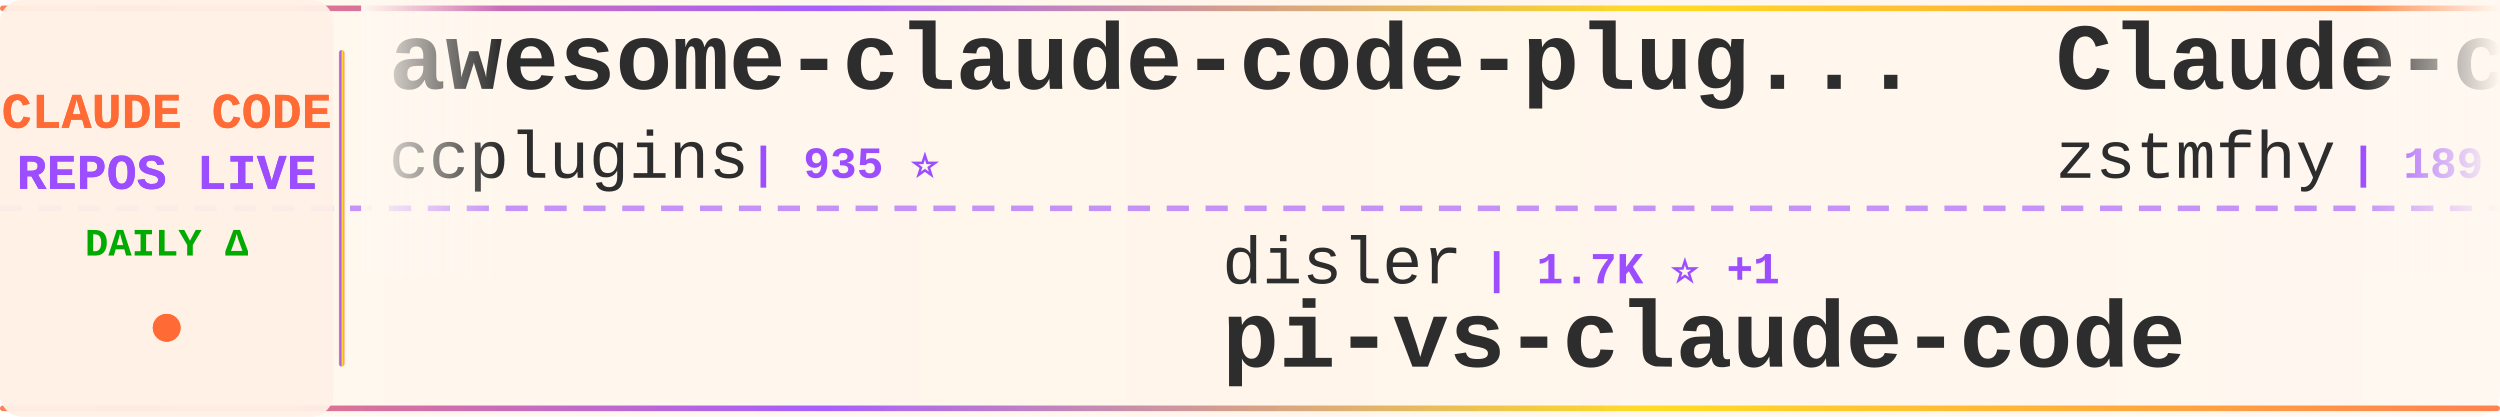
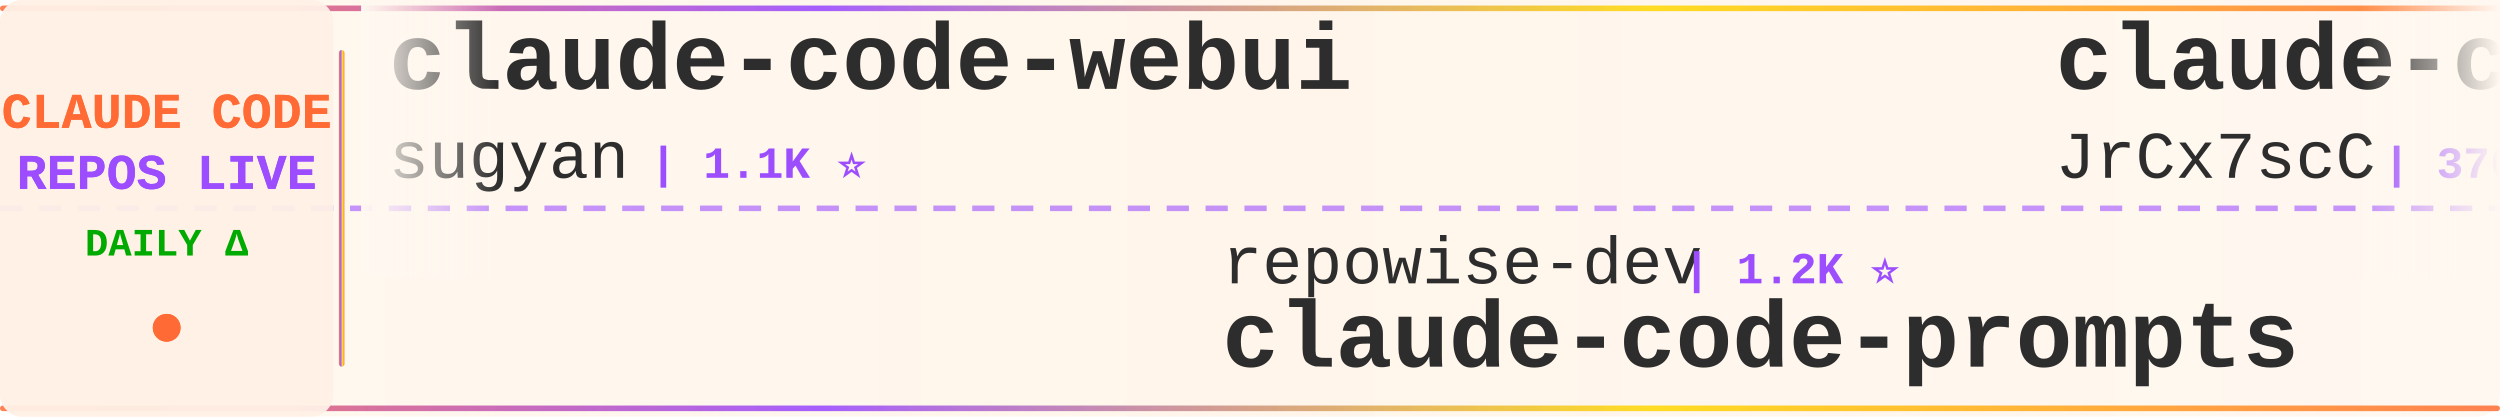
<svg xmlns="http://www.w3.org/2000/svg" width="900" height="150">
  <defs>
    <linearGradient id="tickerBg" x1="0%" y1="0%" x2="100%" y2="0%">
      <stop offset="0%" style="stop-color:#fff8f0;stop-opacity:0.98" />
      <stop offset="50%" style="stop-color:#fff5eb;stop-opacity:1" />
      <stop offset="100%" style="stop-color:#fff8f0;stop-opacity:0.98" />
    </linearGradient>
    <linearGradient id="borderGrad" x1="0%" y1="0%" x2="100%" y2="0%">
      <stop offset="0%" style="stop-color:#FF6B35;stop-opacity:0.85">
        <animate attributeName="stop-opacity" values="0.85;1;0.85" dur="2s" repeatCount="indefinite" />
      </stop>
      <stop offset="33%" style="stop-color:#9C4EFF;stop-opacity:0.9">
        <animate attributeName="stop-opacity" values="0.9;1;0.9" dur="2.2s" repeatCount="indefinite" />
      </stop>
      <stop offset="66%" style="stop-color:#FFD700;stop-opacity:0.85">
        <animate attributeName="stop-opacity" values="0.85;1;0.85" dur="1.8s" repeatCount="indefinite" />
      </stop>
      <stop offset="100%" style="stop-color:#FF6B35;stop-opacity:0.85">
        <animate attributeName="stop-opacity" values="0.85;1;0.85" dur="2s" repeatCount="indefinite" />
      </stop>
    </linearGradient>
    <filter id="textGlow">
      <feGaussianBlur stdDeviation="0.15" result="coloredBlur" />
      <feMerge>
        <feMergeNode in="coloredBlur" />
        <feMergeNode in="SourceGraphic" />
      </feMerge>
    </filter>
    <filter id="metricGlow">
      <feGaussianBlur stdDeviation="0.2" result="coloredBlur" />
      <feMerge>
        <feMergeNode in="coloredBlur" />
        <feMergeNode in="SourceGraphic" />
      </feMerge>
    </filter>
    <linearGradient id="leftFade" x1="0%" y1="0%" x2="100%" y2="0%">
      <stop offset="0%" style="stop-color:#fff8f0;stop-opacity:1" />
      <stop offset="100%" style="stop-color:#fff8f0;stop-opacity:0" />
    </linearGradient>
    <linearGradient id="rightFade" x1="0%" y1="0%" x2="100%" y2="0%">
      <stop offset="0%" style="stop-color:#fff8f0;stop-opacity:0" />
      <stop offset="100%" style="stop-color:#fff8f0;stop-opacity:1" />
    </linearGradient>
  </defs>
  <rect width="900" height="150" fill="url(#tickerBg)" rx="8" />
  <rect x="0" y="2" width="900" height="2" fill="url(#borderGrad)" rx="1" />
  <rect x="0" y="146" width="900" height="2" fill="url(#borderGrad)" rx="1" />
  <line x1="0" y1="75" x2="900" y2="75" stroke="#9C4EFF" stroke-width="2" stroke-dasharray="8 6" opacity="0.6" />
  <rect x="0" y="0" width="120" height="150" fill="#fff0e6" opacity="0.95" rx="8" />
  <text x="60" y="46" font-family="'Courier New', monospace" font-size="18" font-weight="bold" fill="#FF6B35" text-anchor="middle" filter="url(#textGlow)">
    CLAUDE CODE
  </text>
  <text x="60" y="68" font-family="'Courier New', monospace" font-size="18" font-weight="bold" fill="#9C4EFF" text-anchor="middle" filter="url(#textGlow)">
    REPOS LIVE
  </text>
  <text x="60" y="92" font-family="'Courier New', monospace" font-size="14" font-weight="bold" fill="#00aa00" text-anchor="middle">
    DAILY Δ
  </text>
  <circle cx="60" cy="118" r="5" fill="#FF6B35" filter="url(#metricGlow)">
    <animate attributeName="r" values="4;6;4" dur="1.5s" repeatCount="indefinite" />
    <animate attributeName="opacity" values="0.6;1;0.6" dur="1.5s" repeatCount="indefinite" />
  </circle>
  <rect x="122" y="18" width="2" height="114" fill="url(#borderGrad)" rx="1" />
  <clipPath id="tickerClip">
    <rect x="130" y="0" width="770" height="150" />
  </clipPath>
  <g clip-path="url(#tickerClip)">
    <g id="tickerItems">
      <animateTransform attributeName="transform" attributeType="XML" type="translate" from="0 0" to="-3000 0" dur="54s" repeatCount="indefinite" />
      <g transform="translate(0, 0)">
+         <text x="140" y="32" font-family="'Courier New', monospace" font-size="34" font-weight="bold" fill="#2d2d2d">claude-code-webui</text>
+         <text x="140" y="64" font-family="'Courier New', monospace" font-size="24" font-weight="normal" fill="#2d2d2d" opacity="1.0">sugyan</text>
+         <text x="234" y="64" font-family="'Courier New', monospace" font-size="16" font-weight="bold" fill="#9C4EFF"> | 1.1K ⭐</text>
+       </g>
+       <g transform="translate(300, 0)">
+         <text x="140" y="102" font-family="'Courier New', monospace" font-size="24" font-weight="normal" fill="#2d2d2d" opacity="1.0">repowise-dev</text>
+         <text x="306" y="102" font-family="'Courier New', monospace" font-size="16" font-weight="bold" fill="#9C4EFF"> | 1.2K ⭐</text>
+         <text x="140" y="132" font-family="'Courier New', monospace" font-size="34" font-weight="bold" fill="#2d2d2d">claude-code-prompts</text>
+       </g>
+       <g transform="translate(600, 0)">
+         <text x="140" y="32" font-family="'Courier New', monospace" font-size="34" font-weight="bold" fill="#2d2d2d">claude-code-source</text>
+         <text x="140" y="64" font-family="'Courier New', monospace" font-size="24" font-weight="normal" fill="#2d2d2d" opacity="1.0">JrCx7scC</text>
+         <text x="258" y="64" font-family="'Courier New', monospace" font-size="16" font-weight="bold" fill="#9C4EFF"> | 376 ⭐</text>
+       </g>
+       <g transform="translate(900, 0)">
+         <text x="140" y="102" font-family="'Courier New', monospace" font-size="24" font-weight="normal" fill="#2d2d2d" opacity="1.0">LING71671</text>
+         <text x="270" y="102" font-family="'Courier New', monospace" font-size="16" font-weight="bold" fill="#9C4EFF"> | 949 ⭐</text>
+         <text x="140" y="132" font-family="'Courier New', monospace" font-size="34" font-weight="bold" fill="#2d2d2d">Open-ClaudeCode</text>
+       </g>
+       <g transform="translate(1200, 0)">
+         <text x="140" y="32" font-family="'Courier New', monospace" font-size="34" font-weight="bold" fill="#2d2d2d">pi-vs-claude-code</text>
+         <text x="140" y="64" font-family="'Courier New', monospace" font-size="24" font-weight="normal" fill="#2d2d2d" opacity="1.0">disler</text>
+         <text x="234" y="64" font-family="'Courier New', monospace" font-size="16" font-weight="bold" fill="#9C4EFF"> | 1.7K ⭐</text>
+       </g>
+       <g transform="translate(1500, 0)">
+         <text x="140" y="102" font-family="'Courier New', monospace" font-size="24" font-weight="normal" fill="#2d2d2d" opacity="1.0">SeemSeam</text>
+         <text x="258" y="102" font-family="'Courier New', monospace" font-size="16" font-weight="bold" fill="#9C4EFF"> | 3.5K ⭐</text>
+         <text x="140" y="132" font-family="'Courier New', monospace" font-size="34" font-weight="bold" fill="#2d2d2d">claude_codex_bridge</text>
+       </g>
+       <g transform="translate(1800, 0)">
        <text x="140" y="32" font-family="'Courier New', monospace" font-size="34" font-weight="bold" fill="#2d2d2d">awesome-claude-code-plug...</text>
        <text x="140" y="64" font-family="'Courier New', monospace" font-size="24" font-weight="normal" fill="#2d2d2d" opacity="1.0">ccplugins</text>
        <text x="270" y="64" font-family="'Courier New', monospace" font-size="16" font-weight="bold" fill="#9C4EFF"> | 935 ⭐</text>
      </g>
-       <g transform="translate(300, 0)">
-         <text x="140" y="102" font-family="'Courier New', monospace" font-size="24" font-weight="normal" fill="#2d2d2d" opacity="1.0">disler</text>
-         <text x="234" y="102" font-family="'Courier New', monospace" font-size="16" font-weight="bold" fill="#9C4EFF"> | 1.7K ⭐ +1</text>
-         <text x="140" y="132" font-family="'Courier New', monospace" font-size="34" font-weight="bold" fill="#2d2d2d">pi-vs-claude-code</text>
-       </g>
-       <g transform="translate(600, 0)">
-         <text x="140" y="32" font-family="'Courier New', monospace" font-size="34" font-weight="bold" fill="#2d2d2d">Claude-code</text>
-         <text x="140" y="64" font-family="'Courier New', monospace" font-size="24" font-weight="normal" fill="#2d2d2d" opacity="1.0">zstmfhy</text>
-         <text x="246" y="64" font-family="'Courier New', monospace" font-size="16" font-weight="bold" fill="#9C4EFF"> | 189 ⭐</text>
-       </g>
-       <g transform="translate(900, 0)">
-         <text x="140" y="102" font-family="'Courier New', monospace" font-size="24" font-weight="normal" fill="#2d2d2d" opacity="1.0">huangserva</text>
-         <text x="282" y="102" font-family="'Courier New', monospace" font-size="16" font-weight="bold" fill="#9C4EFF"> | 628 ⭐</text>
-         <text x="140" y="132" font-family="'Courier New', monospace" font-size="34" font-weight="bold" fill="#2d2d2d">claude-code-cli</text>
-       </g>
-       <g transform="translate(1200, 0)">
-         <text x="140" y="32" font-family="'Courier New', monospace" font-size="34" font-weight="bold" fill="#2d2d2d">claude-code-telegram</text>
-         <text x="140" y="64" font-family="'Courier New', monospace" font-size="24" font-weight="normal" fill="#2d2d2d" opacity="1.0">overwirehq</text>
-         <text x="282" y="64" font-family="'Courier New', monospace" font-size="16" font-weight="bold" fill="#9C4EFF"> | 2.8K ⭐ +2</text>
-       </g>
-       <g transform="translate(1500, 0)">
-         <text x="140" y="102" font-family="'Courier New', monospace" font-size="24" font-weight="normal" fill="#2d2d2d" opacity="1.0">krusemediallc</text>
-         <text x="318" y="102" font-family="'Courier New', monospace" font-size="16" font-weight="bold" fill="#9C4EFF"> | 1.5K ⭐</text>
-         <text x="140" y="132" font-family="'Courier New', monospace" font-size="34" font-weight="bold" fill="#2d2d2d">arcads-claude-code</text>
-       </g>
-       <g transform="translate(1800, 0)">
-         <text x="140" y="32" font-family="'Courier New', monospace" font-size="34" font-weight="bold" fill="#2d2d2d">everything-claude-code-z...</text>
-         <text x="140" y="64" font-family="'Courier New', monospace" font-size="24" font-weight="normal" fill="#2d2d2d" opacity="1.0">xu-xiang</text>
-         <text x="258" y="64" font-family="'Courier New', monospace" font-size="16" font-weight="bold" fill="#9C4EFF"> | 1.9K ⭐</text>
-       </g>
      <g transform="translate(2100, 0)">
-         <text x="140" y="102" font-family="'Courier New', monospace" font-size="24" font-weight="normal" fill="#2d2d2d" opacity="1.0">1rgs</text>
-         <text x="210" y="102" font-family="'Courier New', monospace" font-size="16" font-weight="bold" fill="#9C4EFF"> | 3.7K ⭐</text>
-         <text x="140" y="132" font-family="'Courier New', monospace" font-size="34" font-weight="bold" fill="#2d2d2d">claude-code-proxy</text>
+         <text x="140" y="102" font-family="'Courier New', monospace" font-size="24" font-weight="normal" fill="#2d2d2d" opacity="1.0">oboard</text>
+         <text x="234" y="102" font-family="'Courier New', monospace" font-size="16" font-weight="bold" fill="#9C4EFF"> | 3.3K ⭐</text>
+         <text x="140" y="132" font-family="'Courier New', monospace" font-size="34" font-weight="bold" fill="#2d2d2d">claude-code-rev</text>
      </g>
      <g transform="translate(2400, 0)">
-         <text x="140" y="32" font-family="'Courier New', monospace" font-size="34" font-weight="bold" fill="#2d2d2d">learn-claude-code</text>
-         <text x="140" y="64" font-family="'Courier New', monospace" font-size="24" font-weight="normal" fill="#2d2d2d" opacity="1.0">shareAI-lab</text>
-         <text x="294" y="64" font-family="'Courier New', monospace" font-size="16" font-weight="bold" fill="#9C4EFF"> | 76.6K ⭐ +2</text>
+         <text x="140" y="32" font-family="'Courier New', monospace" font-size="34" font-weight="bold" fill="#2d2d2d">ClaudeCode</text>
+         <text x="140" y="64" font-family="'Courier New', monospace" font-size="24" font-weight="normal" fill="#2d2d2d" opacity="1.0">guanshan</text>
+         <text x="258" y="64" font-family="'Courier New', monospace" font-size="16" font-weight="bold" fill="#9C4EFF"> | 61 ⭐</text>
      </g>
      <g transform="translate(2700, 0)">
-         <text x="140" y="102" font-family="'Courier New', monospace" font-size="24" font-weight="normal" fill="#2d2d2d" opacity="1.0">OneRedOak</text>
-         <text x="270" y="102" font-family="'Courier New', monospace" font-size="16" font-weight="bold" fill="#9C4EFF"> | 3.9K ⭐</text>
-         <text x="140" y="132" font-family="'Courier New', monospace" font-size="34" font-weight="bold" fill="#2d2d2d">claude-code-workflows</text>
+         <text x="140" y="102" font-family="'Courier New', monospace" font-size="24" font-weight="normal" fill="#2d2d2d" opacity="1.0">AprilNEA</text>
+         <text x="258" y="102" font-family="'Courier New', monospace" font-size="16" font-weight="bold" fill="#9C4EFF"> | 391 ⭐</text>
+         <text x="140" y="132" font-family="'Courier New', monospace" font-size="34" font-weight="bold" fill="#2d2d2d">claude-code-source</text>
      </g>
      <g transform="translate(3000, 0)">
-         <text x="140" y="32" font-family="'Courier New', monospace" font-size="34" font-weight="bold" fill="#2d2d2d">awesome-claude-code-plug...</text>
-         <text x="140" y="64" font-family="'Courier New', monospace" font-size="24" font-weight="normal" fill="#2d2d2d" opacity="1.0">ccplugins</text>
-         <text x="270" y="64" font-family="'Courier New', monospace" font-size="16" font-weight="bold" fill="#9C4EFF"> | 935 ⭐</text>
+         <text x="140" y="32" font-family="'Courier New', monospace" font-size="34" font-weight="bold" fill="#2d2d2d">claude-code-webui</text>
+         <text x="140" y="64" font-family="'Courier New', monospace" font-size="24" font-weight="normal" fill="#2d2d2d" opacity="1.0">sugyan</text>
+         <text x="234" y="64" font-family="'Courier New', monospace" font-size="16" font-weight="bold" fill="#9C4EFF"> | 1.1K ⭐</text>
      </g>
      <g transform="translate(3300, 0)">
-         <text x="140" y="102" font-family="'Courier New', monospace" font-size="24" font-weight="normal" fill="#2d2d2d" opacity="1.0">disler</text>
-         <text x="234" y="102" font-family="'Courier New', monospace" font-size="16" font-weight="bold" fill="#9C4EFF"> | 1.7K ⭐ +1</text>
-         <text x="140" y="132" font-family="'Courier New', monospace" font-size="34" font-weight="bold" fill="#2d2d2d">pi-vs-claude-code</text>
+         <text x="140" y="102" font-family="'Courier New', monospace" font-size="24" font-weight="normal" fill="#2d2d2d" opacity="1.0">repowise-dev</text>
+         <text x="306" y="102" font-family="'Courier New', monospace" font-size="16" font-weight="bold" fill="#9C4EFF"> | 1.2K ⭐</text>
+         <text x="140" y="132" font-family="'Courier New', monospace" font-size="34" font-weight="bold" fill="#2d2d2d">claude-code-prompts</text>
      </g>
      <g transform="translate(3600, 0)">
-         <text x="140" y="32" font-family="'Courier New', monospace" font-size="34" font-weight="bold" fill="#2d2d2d">Claude-code</text>
-         <text x="140" y="64" font-family="'Courier New', monospace" font-size="24" font-weight="normal" fill="#2d2d2d" opacity="1.0">zstmfhy</text>
-         <text x="246" y="64" font-family="'Courier New', monospace" font-size="16" font-weight="bold" fill="#9C4EFF"> | 189 ⭐</text>
+         <text x="140" y="32" font-family="'Courier New', monospace" font-size="34" font-weight="bold" fill="#2d2d2d">claude-code-source</text>
+         <text x="140" y="64" font-family="'Courier New', monospace" font-size="24" font-weight="normal" fill="#2d2d2d" opacity="1.0">JrCx7scC</text>
+         <text x="258" y="64" font-family="'Courier New', monospace" font-size="16" font-weight="bold" fill="#9C4EFF"> | 376 ⭐</text>
      </g>
      <g transform="translate(3900, 0)">
-         <text x="140" y="102" font-family="'Courier New', monospace" font-size="24" font-weight="normal" fill="#2d2d2d" opacity="1.0">huangserva</text>
-         <text x="282" y="102" font-family="'Courier New', monospace" font-size="16" font-weight="bold" fill="#9C4EFF"> | 628 ⭐</text>
-         <text x="140" y="132" font-family="'Courier New', monospace" font-size="34" font-weight="bold" fill="#2d2d2d">claude-code-cli</text>
+         <text x="140" y="102" font-family="'Courier New', monospace" font-size="24" font-weight="normal" fill="#2d2d2d" opacity="1.0">LING71671</text>
+         <text x="270" y="102" font-family="'Courier New', monospace" font-size="16" font-weight="bold" fill="#9C4EFF"> | 949 ⭐</text>
+         <text x="140" y="132" font-family="'Courier New', monospace" font-size="34" font-weight="bold" fill="#2d2d2d">Open-ClaudeCode</text>
      </g>
    </g>
  </g>
  <rect x="130" y="0" width="50" height="100" fill="url(#leftFade)" />
  <rect x="850" y="0" width="50" height="100" fill="url(#rightFade)" />
</svg>
